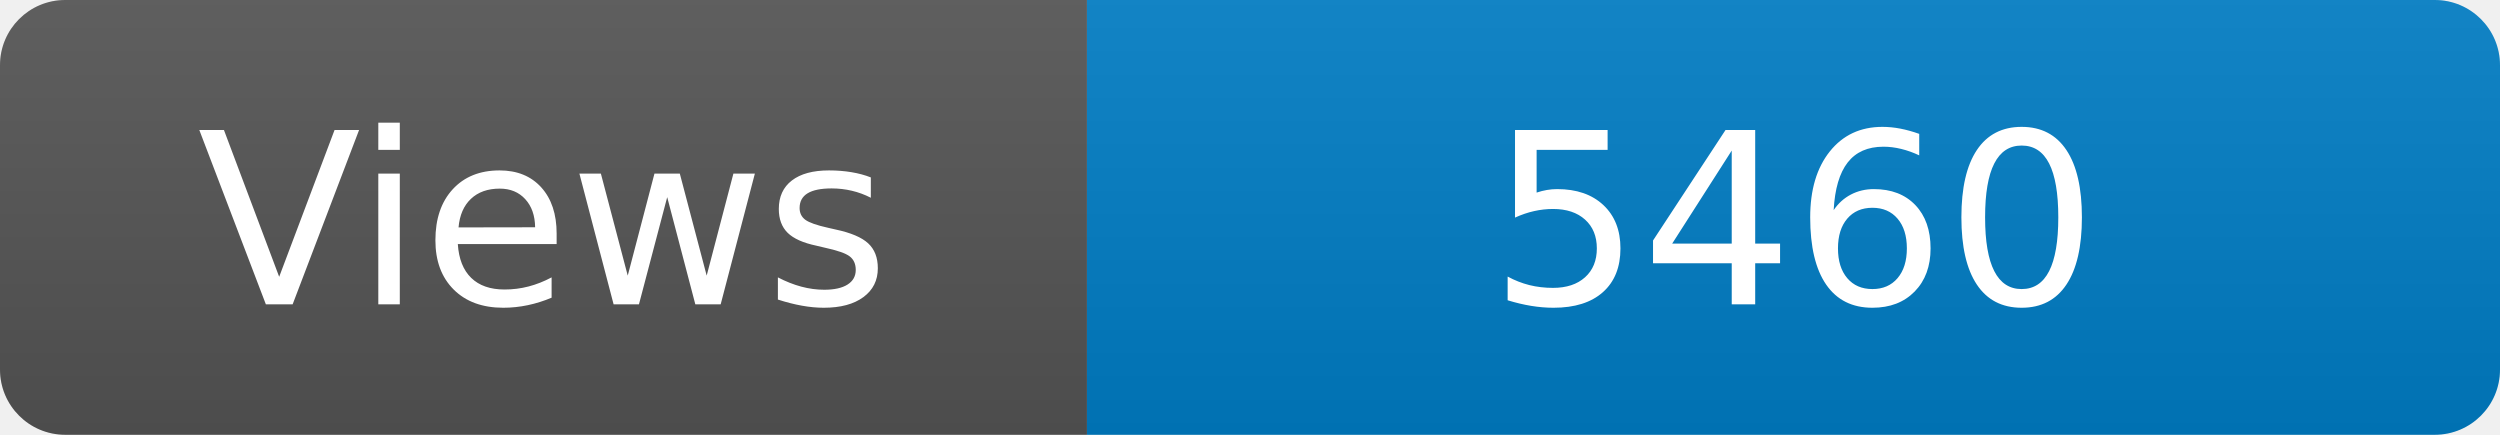
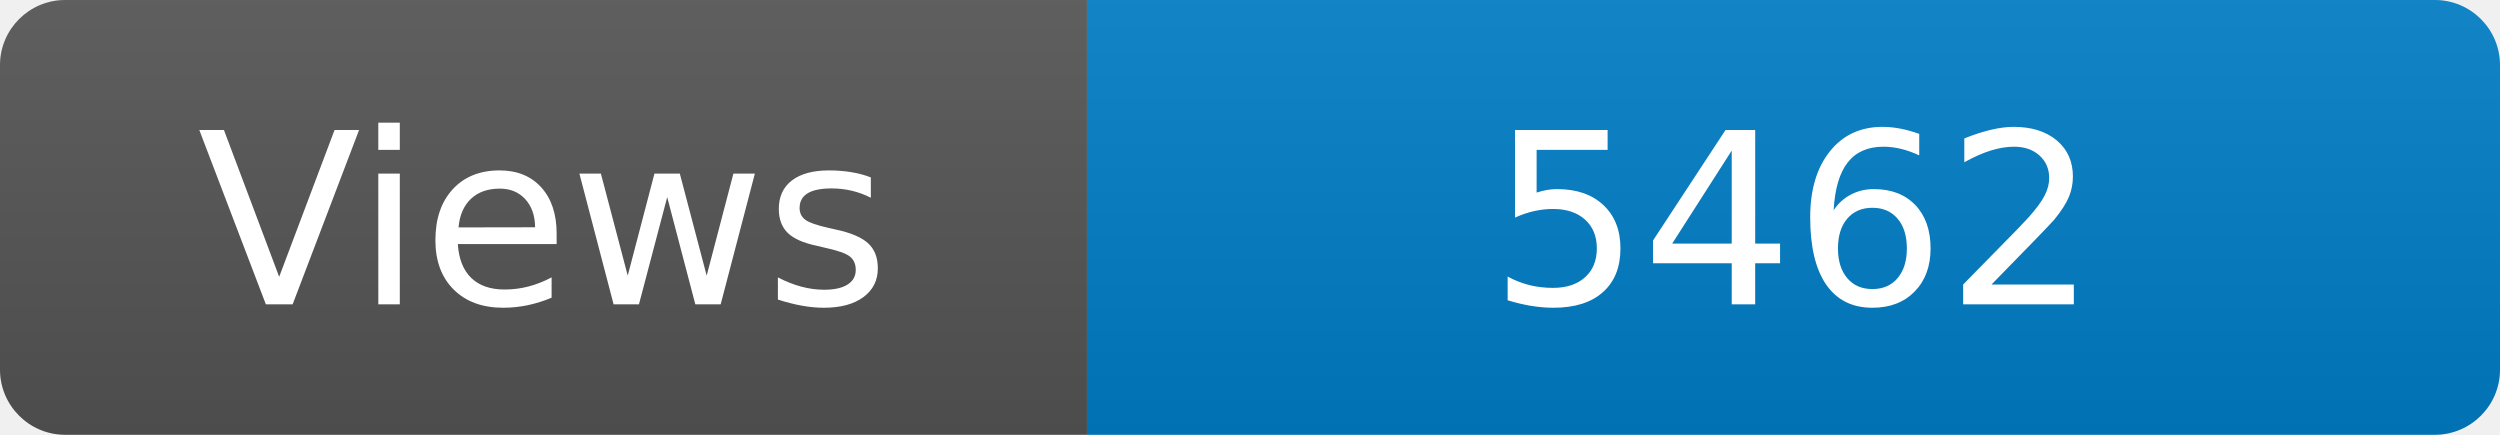
<svg xmlns="http://www.w3.org/2000/svg" width="115" height="20" role="img" aria-label="Maintained?: yes">
  <linearGradient id="s" x2="0" y2="100%">
    <stop offset="0" stop-color="#bbb" stop-opacity=".1" />
    <stop offset="1" stop-opacity=".1" />
  </linearGradient>
  <clipPath id="r">
    <rect width="115" height="20" rx="3" fill="#fff" />
  </clipPath>
  <g clip-path="url(#r)">
    <rect width="50" height="20" fill="#555" />
    <rect x="50" width="160" height="20" fill="#007ec6" />
    <rect width="115" height="20" fill="url(#s)" />
  </g>
  <g fill="#fff" text-anchor="middle" font-family="Verdana,Geneva,DejaVu Sans,sans-serif" font-size="110">
    <text x="250" y="140" transform="scale(.1)" fill="#fff">Views</text>
-     <text x="825" y="140" transform="scale(.1)" fill="#fff">5460</text>
+     <text x="825" y="140" transform="scale(.1)" fill="#fff">5462</text>
  </g>
</svg>
